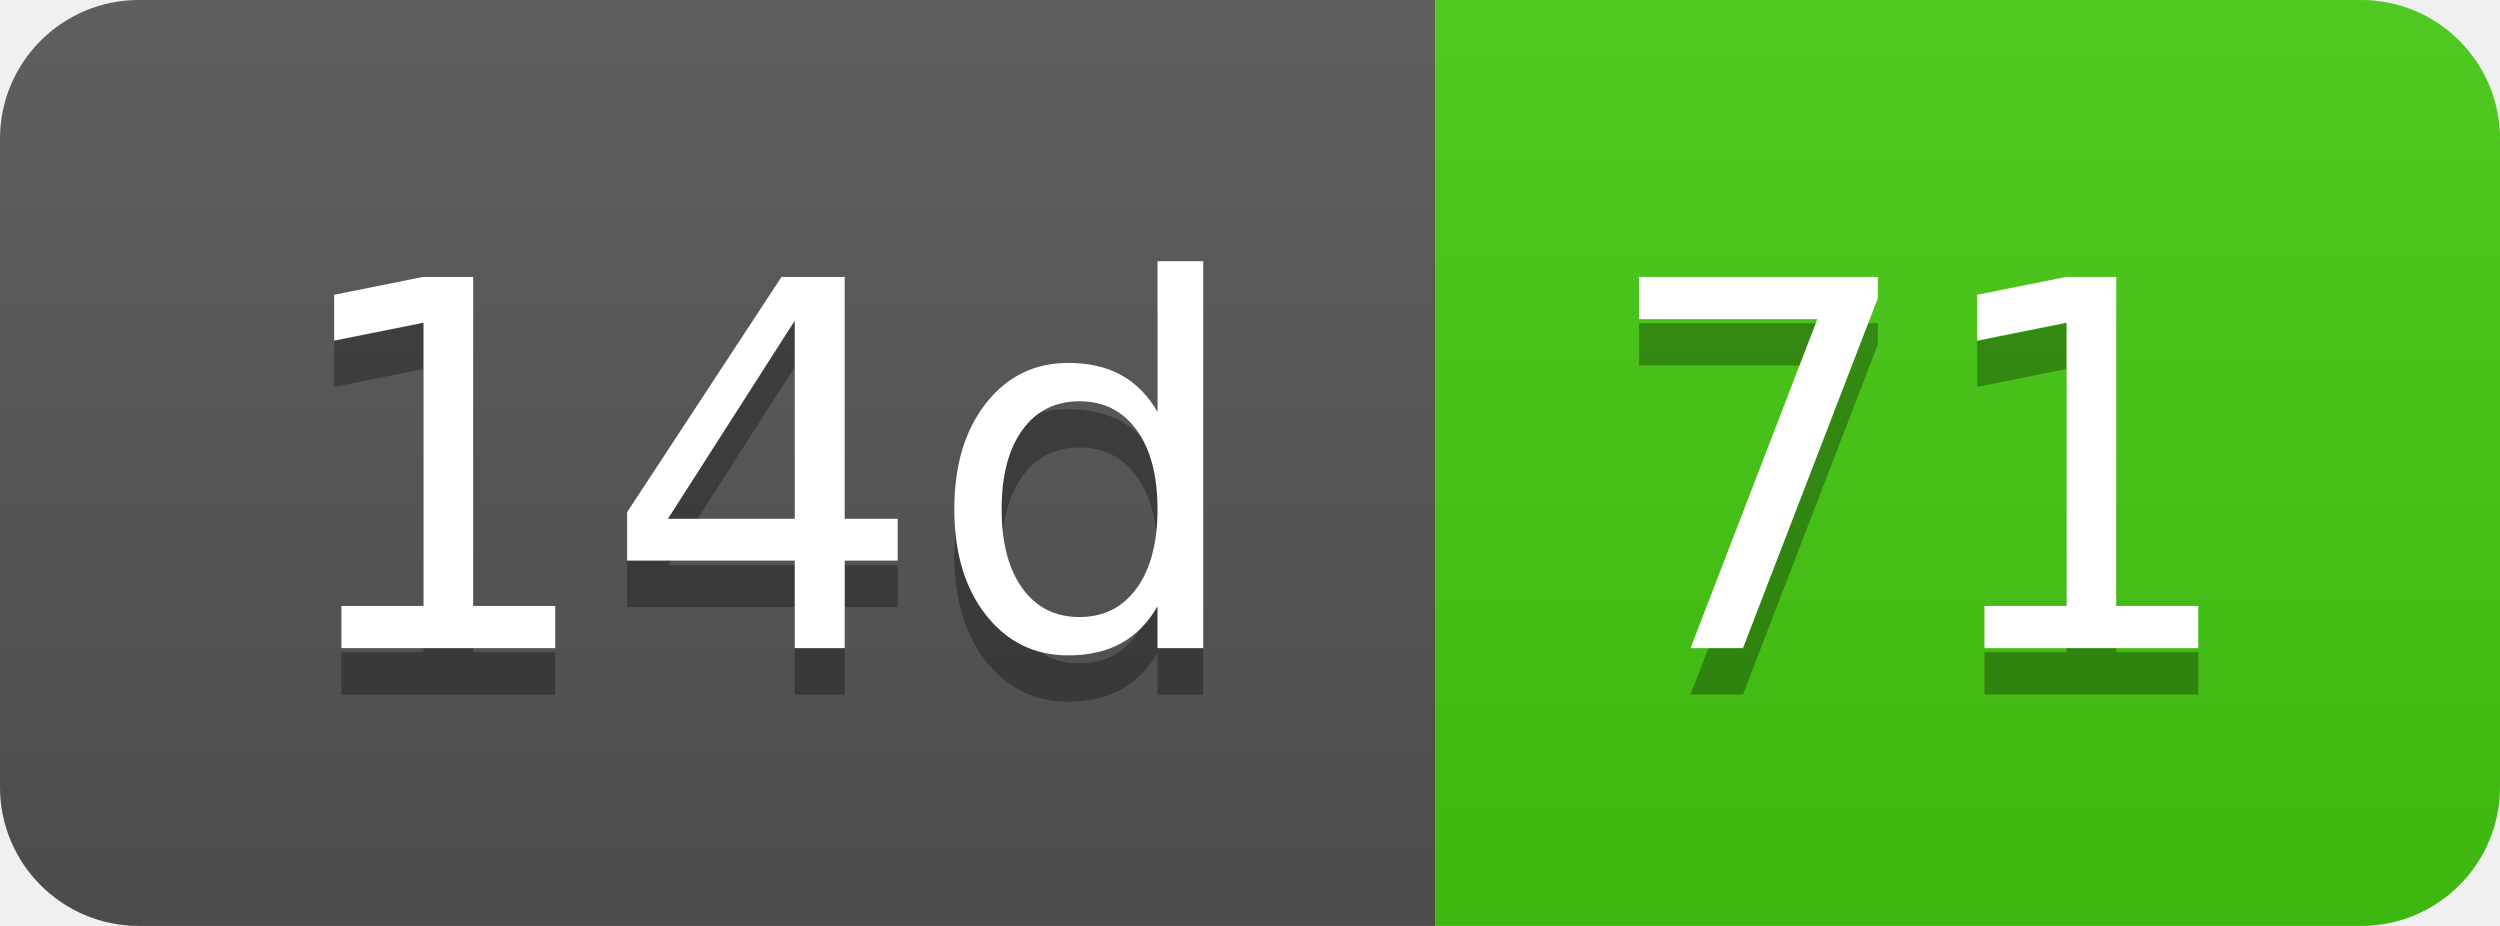
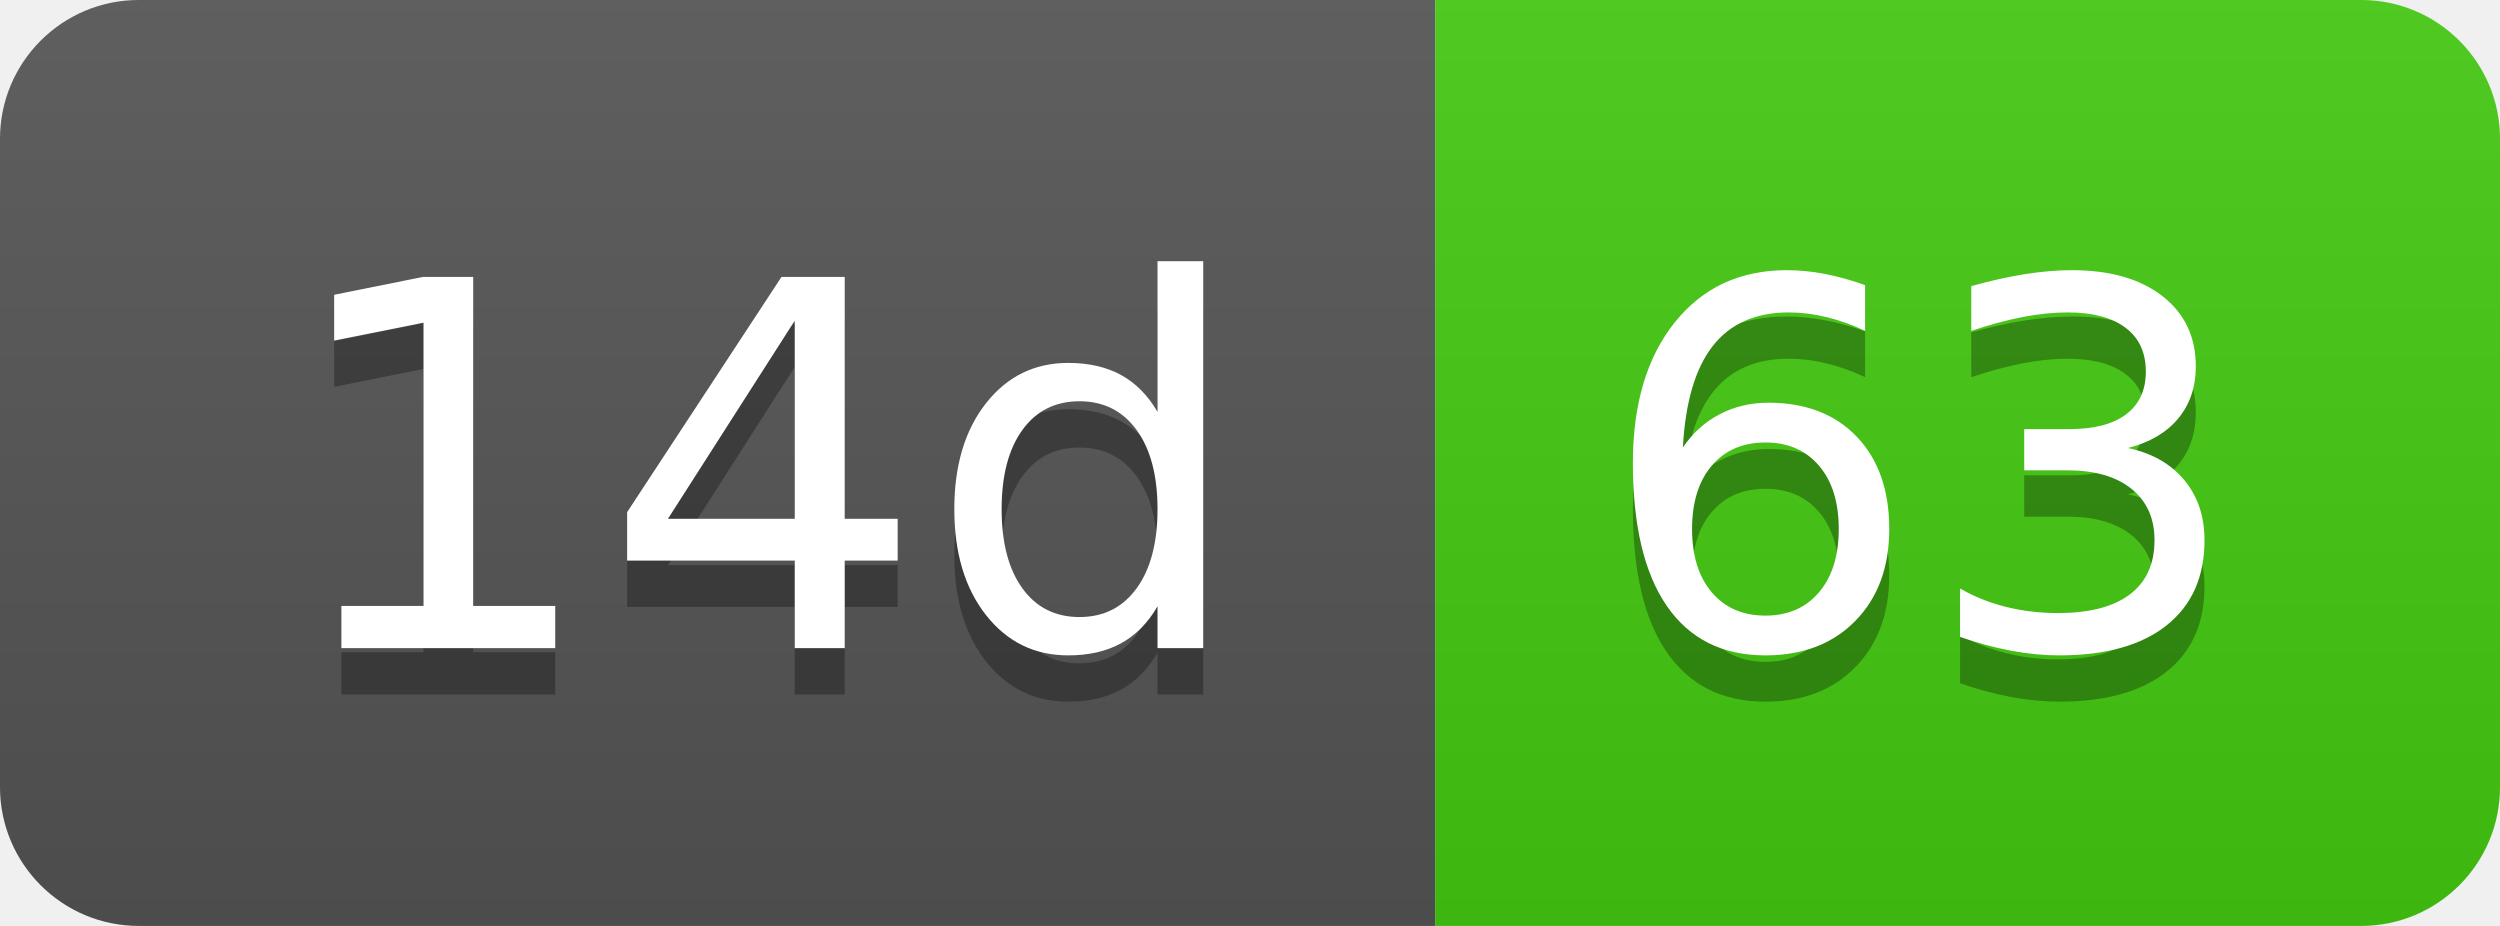
- <svg xmlns="http://www.w3.org/2000/svg" width="54" height="20" role="img" aria-label="14d: 71">
+ <svg xmlns="http://www.w3.org/2000/svg" width="54" height="20" role="img" aria-label="14d: 63">
  <linearGradient id="s" x2="0" y2="100%">
    <stop offset="0" stop-color="#bbb" stop-opacity=".1" />
    <stop offset="1" stop-opacity=".1" />
  </linearGradient>
  <clipPath id="r">
    <rect width="54" height="20" rx="3" fill="#fff" />
  </clipPath>
  <g clip-path="url(#r)">
    <rect width="31" height="20" fill="#555" />
    <rect x="31" width="23" height="20" fill="#4c1" />
    <rect width="54" height="20" fill="url(#s)" />
  </g>
  <g fill="#fff" text-anchor="middle" font-family="Verdana,Geneva,DejaVu Sans,sans-serif" text-rendering="geometricPrecision" font-size="110">
    <text aria-hidden="true" x="165" y="150" fill="#010101" fill-opacity=".3" transform="scale(.1)" textLength="210">14d</text>
    <text x="165" y="140" transform="scale(.1)" fill="#fff" textLength="210">14d</text>
-     <text aria-hidden="true" x="415" y="150" fill="#010101" fill-opacity=".3" transform="scale(.1)" textLength="130">71</text>
-     <text x="415" y="140" transform="scale(.1)" fill="#fff" textLength="130">71</text>
+     <text aria-hidden="true" x="415" y="150" fill="#010101" fill-opacity=".3" transform="scale(.1)" textLength="130">63</text>
+     <text x="415" y="140" transform="scale(.1)" fill="#fff" textLength="130">63</text>
  </g>
</svg>
